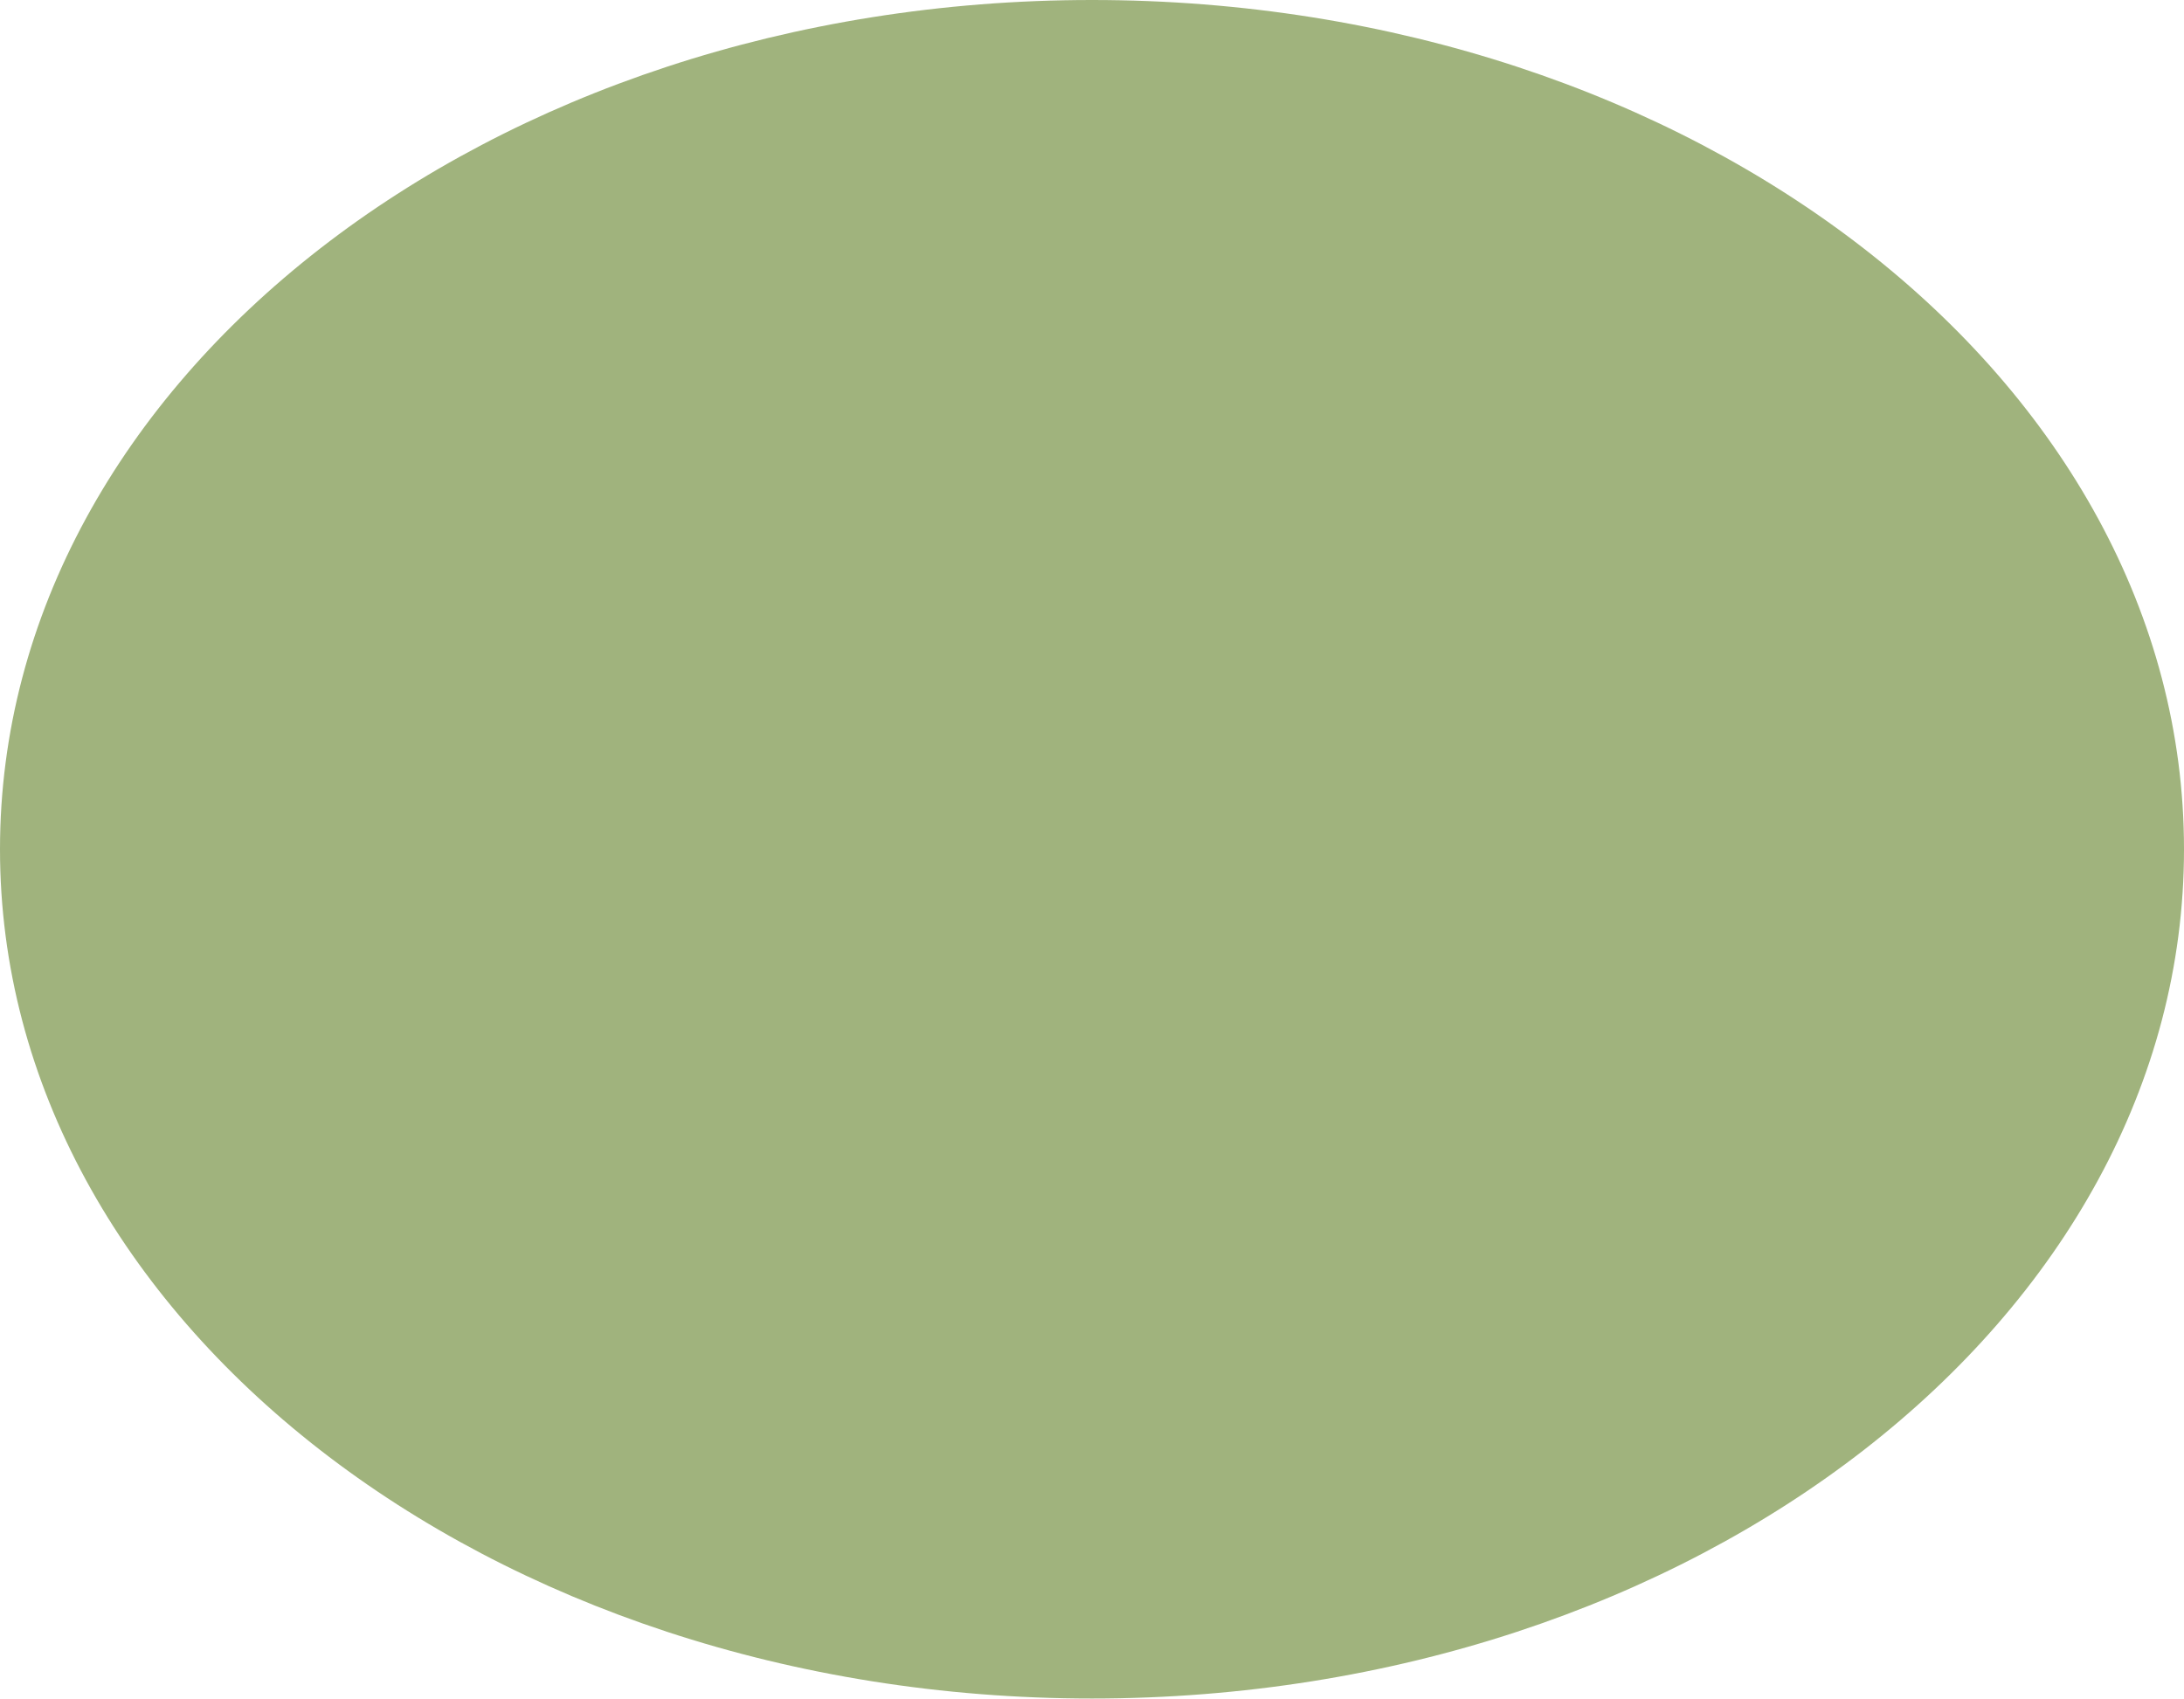
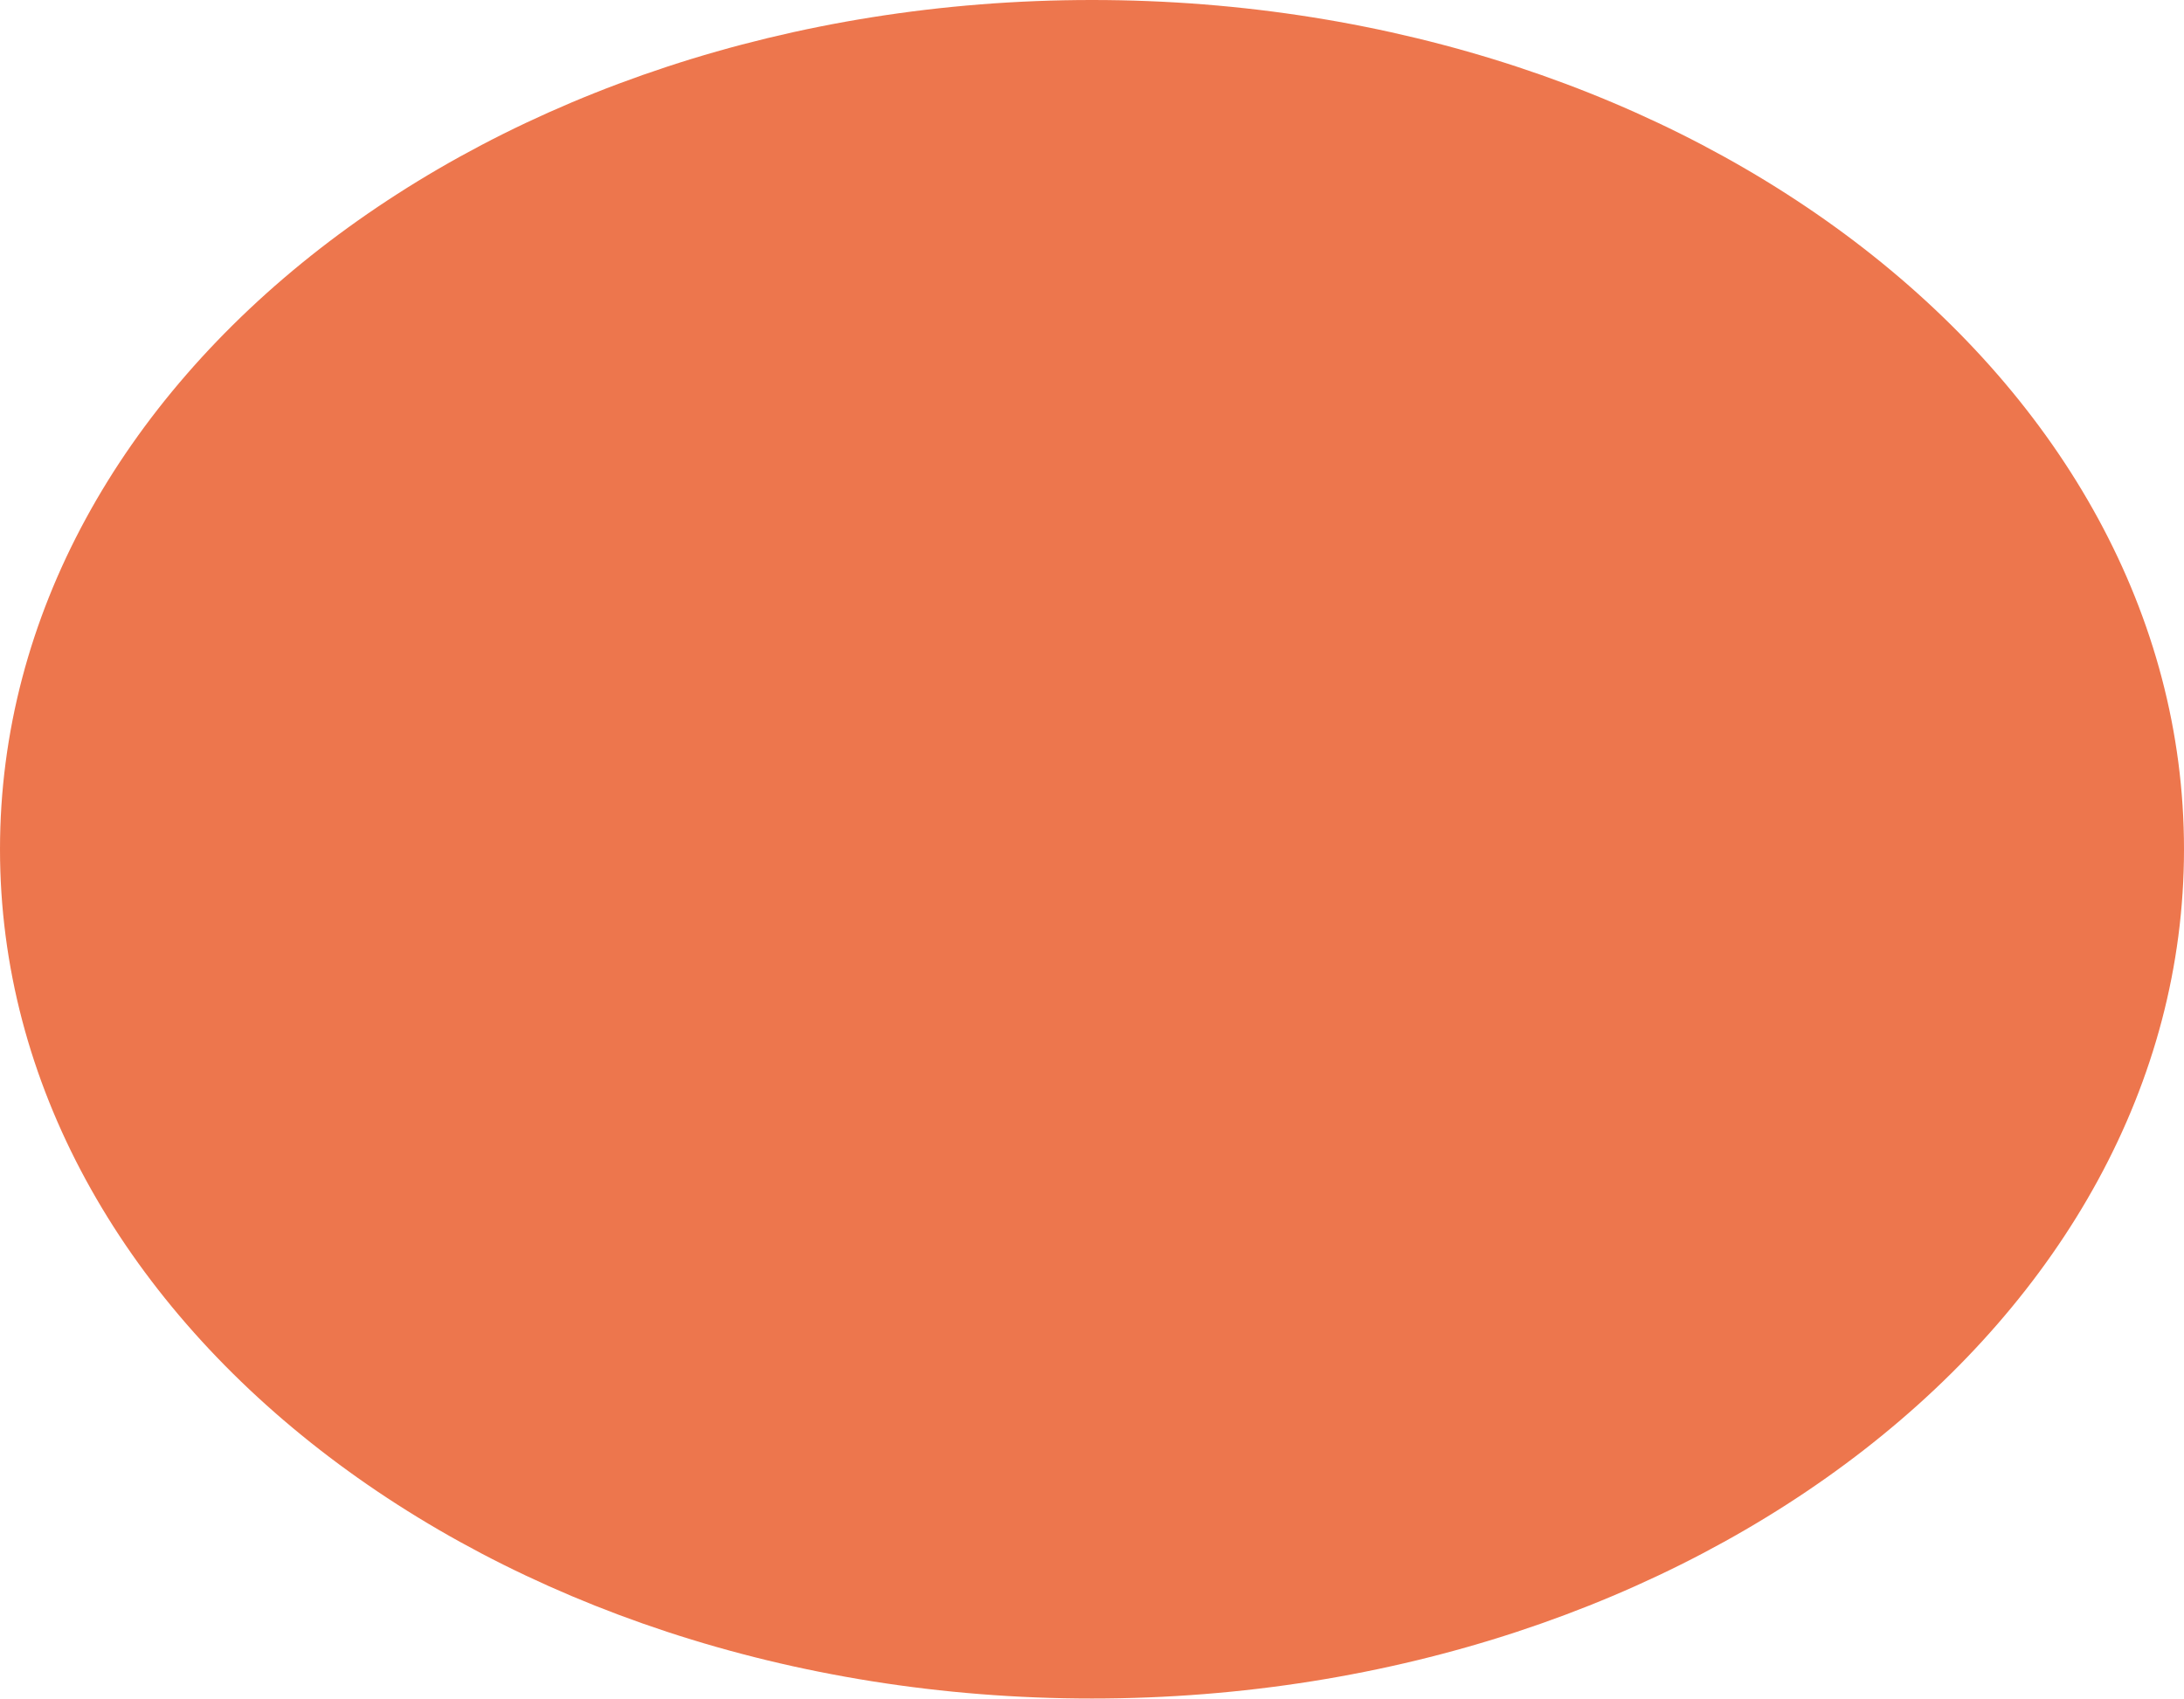
<svg xmlns="http://www.w3.org/2000/svg" viewBox="0 0 9 7">
-   <path d="M4.5 0C2.015 0 0 1.567 0 3.5S2.015 7 4.5 7 9 5.433 9 3.5 6.985 0 4.5 0z" fill="#88a05d" opacity=".8" />
+   <path d="M4.5 0C2.015 0 0 1.567 0 3.5S2.015 7 4.5 7 9 5.433 9 3.5 6.985 0 4.5 0z" fill="#e95420" opacity=".8" />
</svg>
